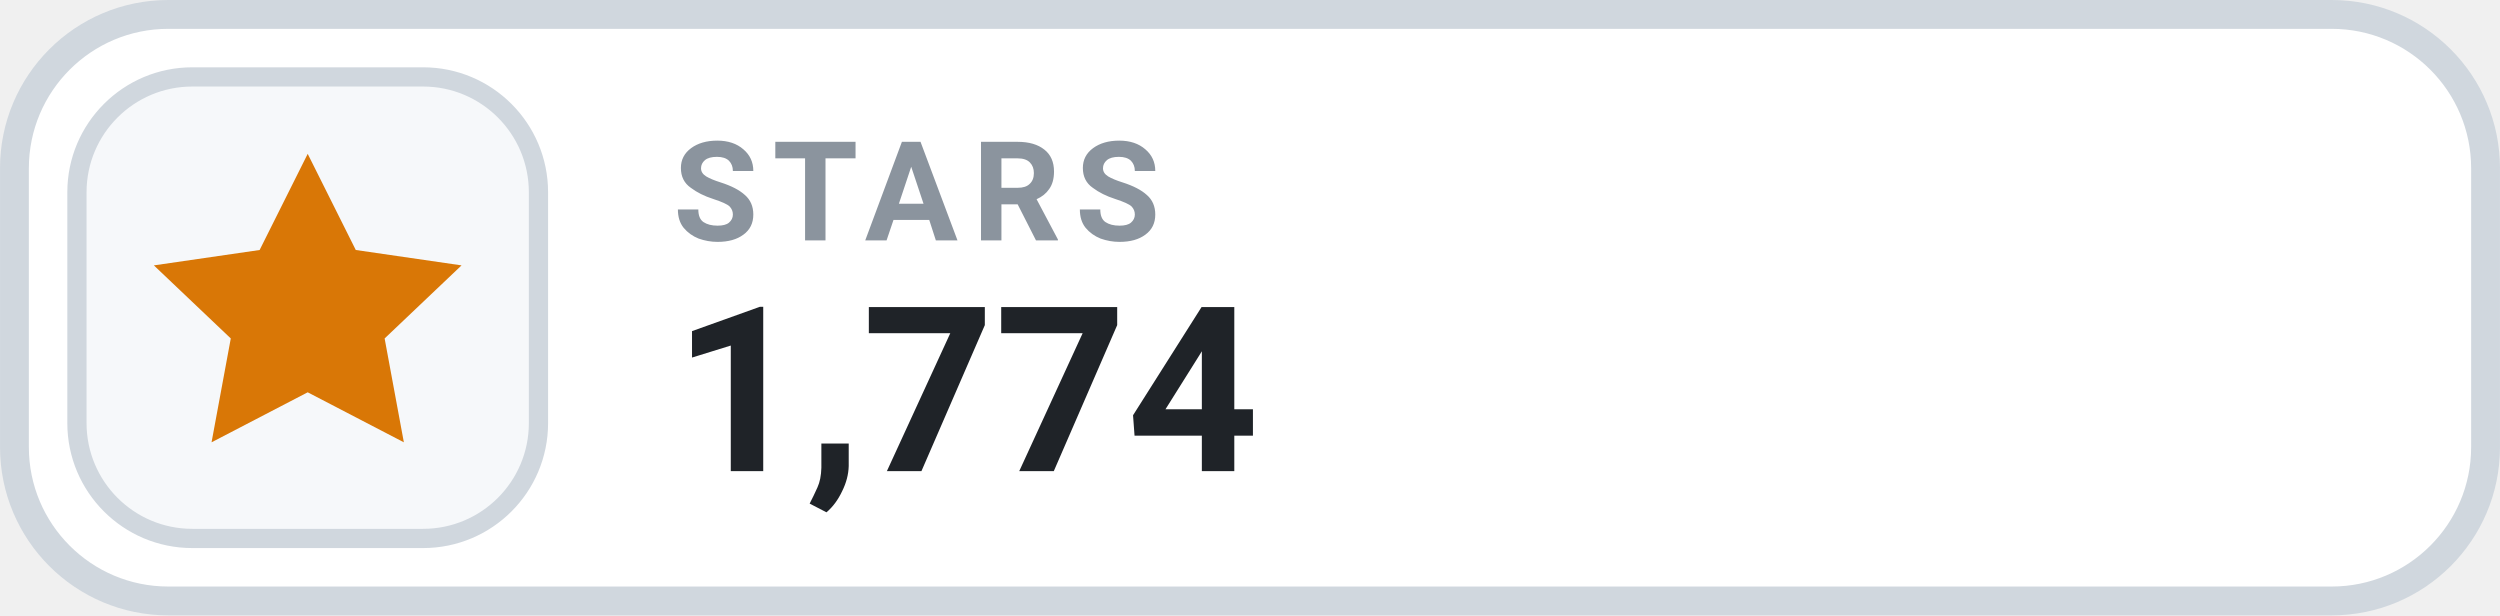
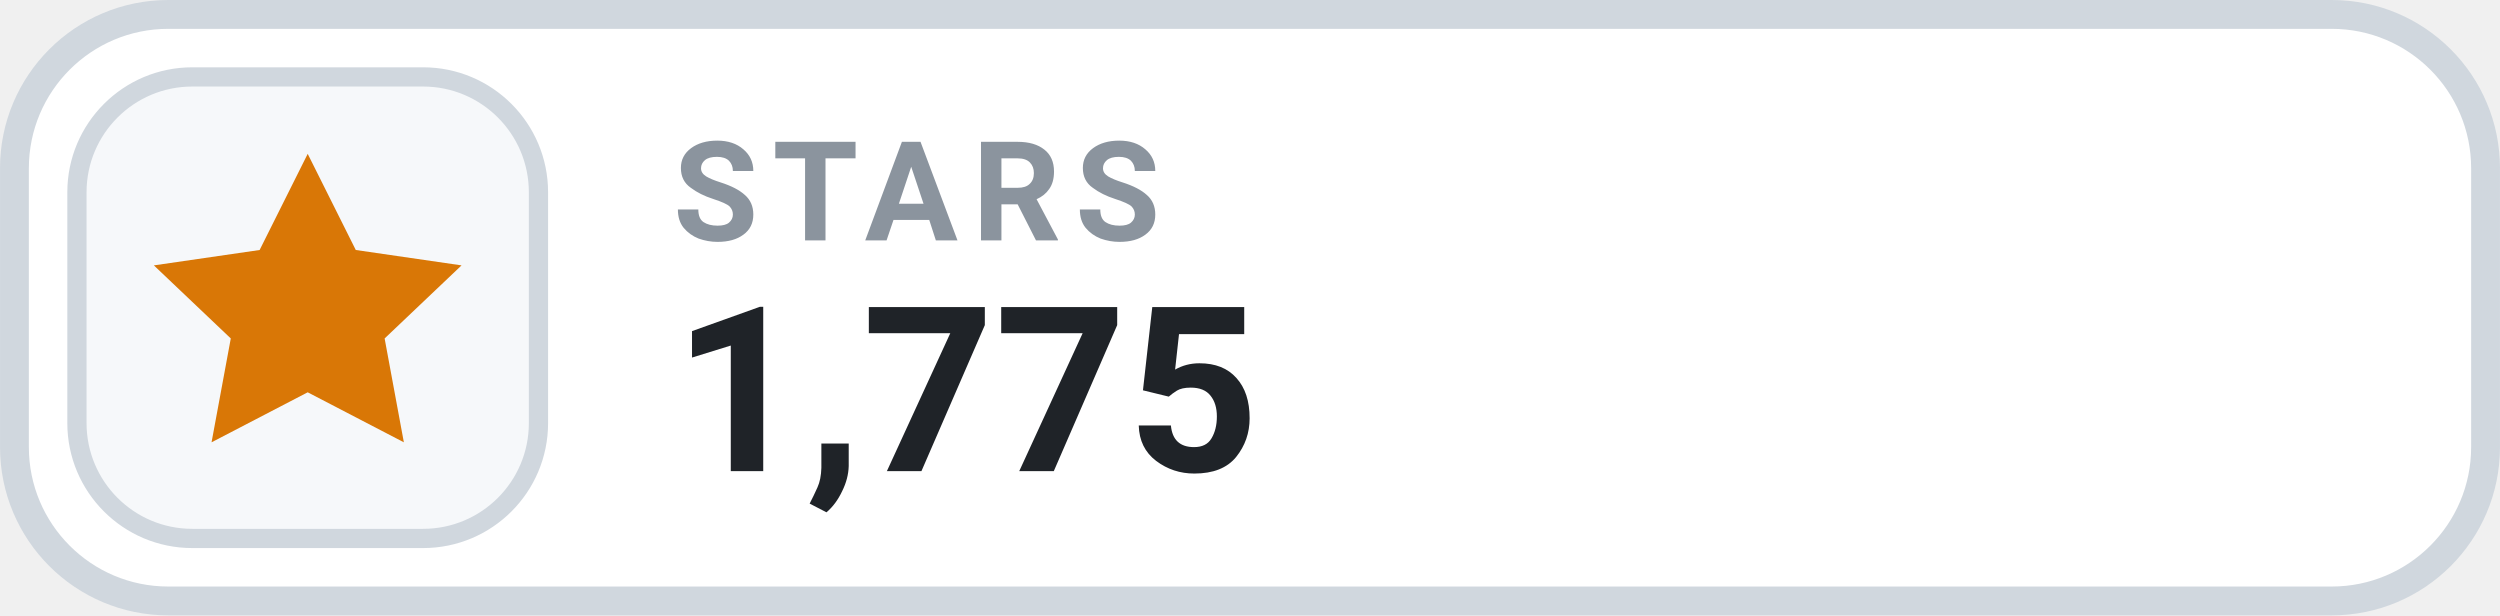
- <svg xmlns="http://www.w3.org/2000/svg" width="126" height="31.015" viewBox="0 0 130 32" role="img" aria-label="STARS 1,774">
+ <svg xmlns="http://www.w3.org/2000/svg" width="126" height="31.015" viewBox="0 0 130 32" role="img" aria-label="STARS 1,775">
  <rect x=".75" y=".75" width="128.5" height="30.5" rx="8" fill="#FFFFFF" stroke="#D0D7DE" stroke-width="1.5" />
  <rect x="4" y="4" width="24" height="24" rx="6" fill="#F6F8FA" stroke="#D0D7DE" stroke-width="1" />
  <g transform="translate(16 16)" style="color:#D97706;">
    <path d="M0 -8 l2.5 5 5.5 .8 -4 3.8 1 5.4 -5 -2.6 -5 2.6 1 -5.4 -4 -3.8 5.5 -.8 Z" fill="currentColor" />
  </g>
  <text x="35" y="12.5" fill="#8B949E" font-family="-apple-system,BlinkMacSystemFont,'Segoe UI',Roboto,Helvetica,Arial,sans-serif" font-size="7.2" font-weight="700" letter-spacing=".75">STARS</text>
-   <text x="35" y="24.5" fill="#1F2328" font-family="-apple-system,BlinkMacSystemFont,'Segoe UI',Roboto,Helvetica,Arial,sans-serif" font-size="12" font-weight="700">1,774</text>
+   <text x="35" y="24.5" fill="#1F2328" font-family="-apple-system,BlinkMacSystemFont,'Segoe UI',Roboto,Helvetica,Arial,sans-serif" font-size="12" font-weight="700">1,775</text>
</svg>
